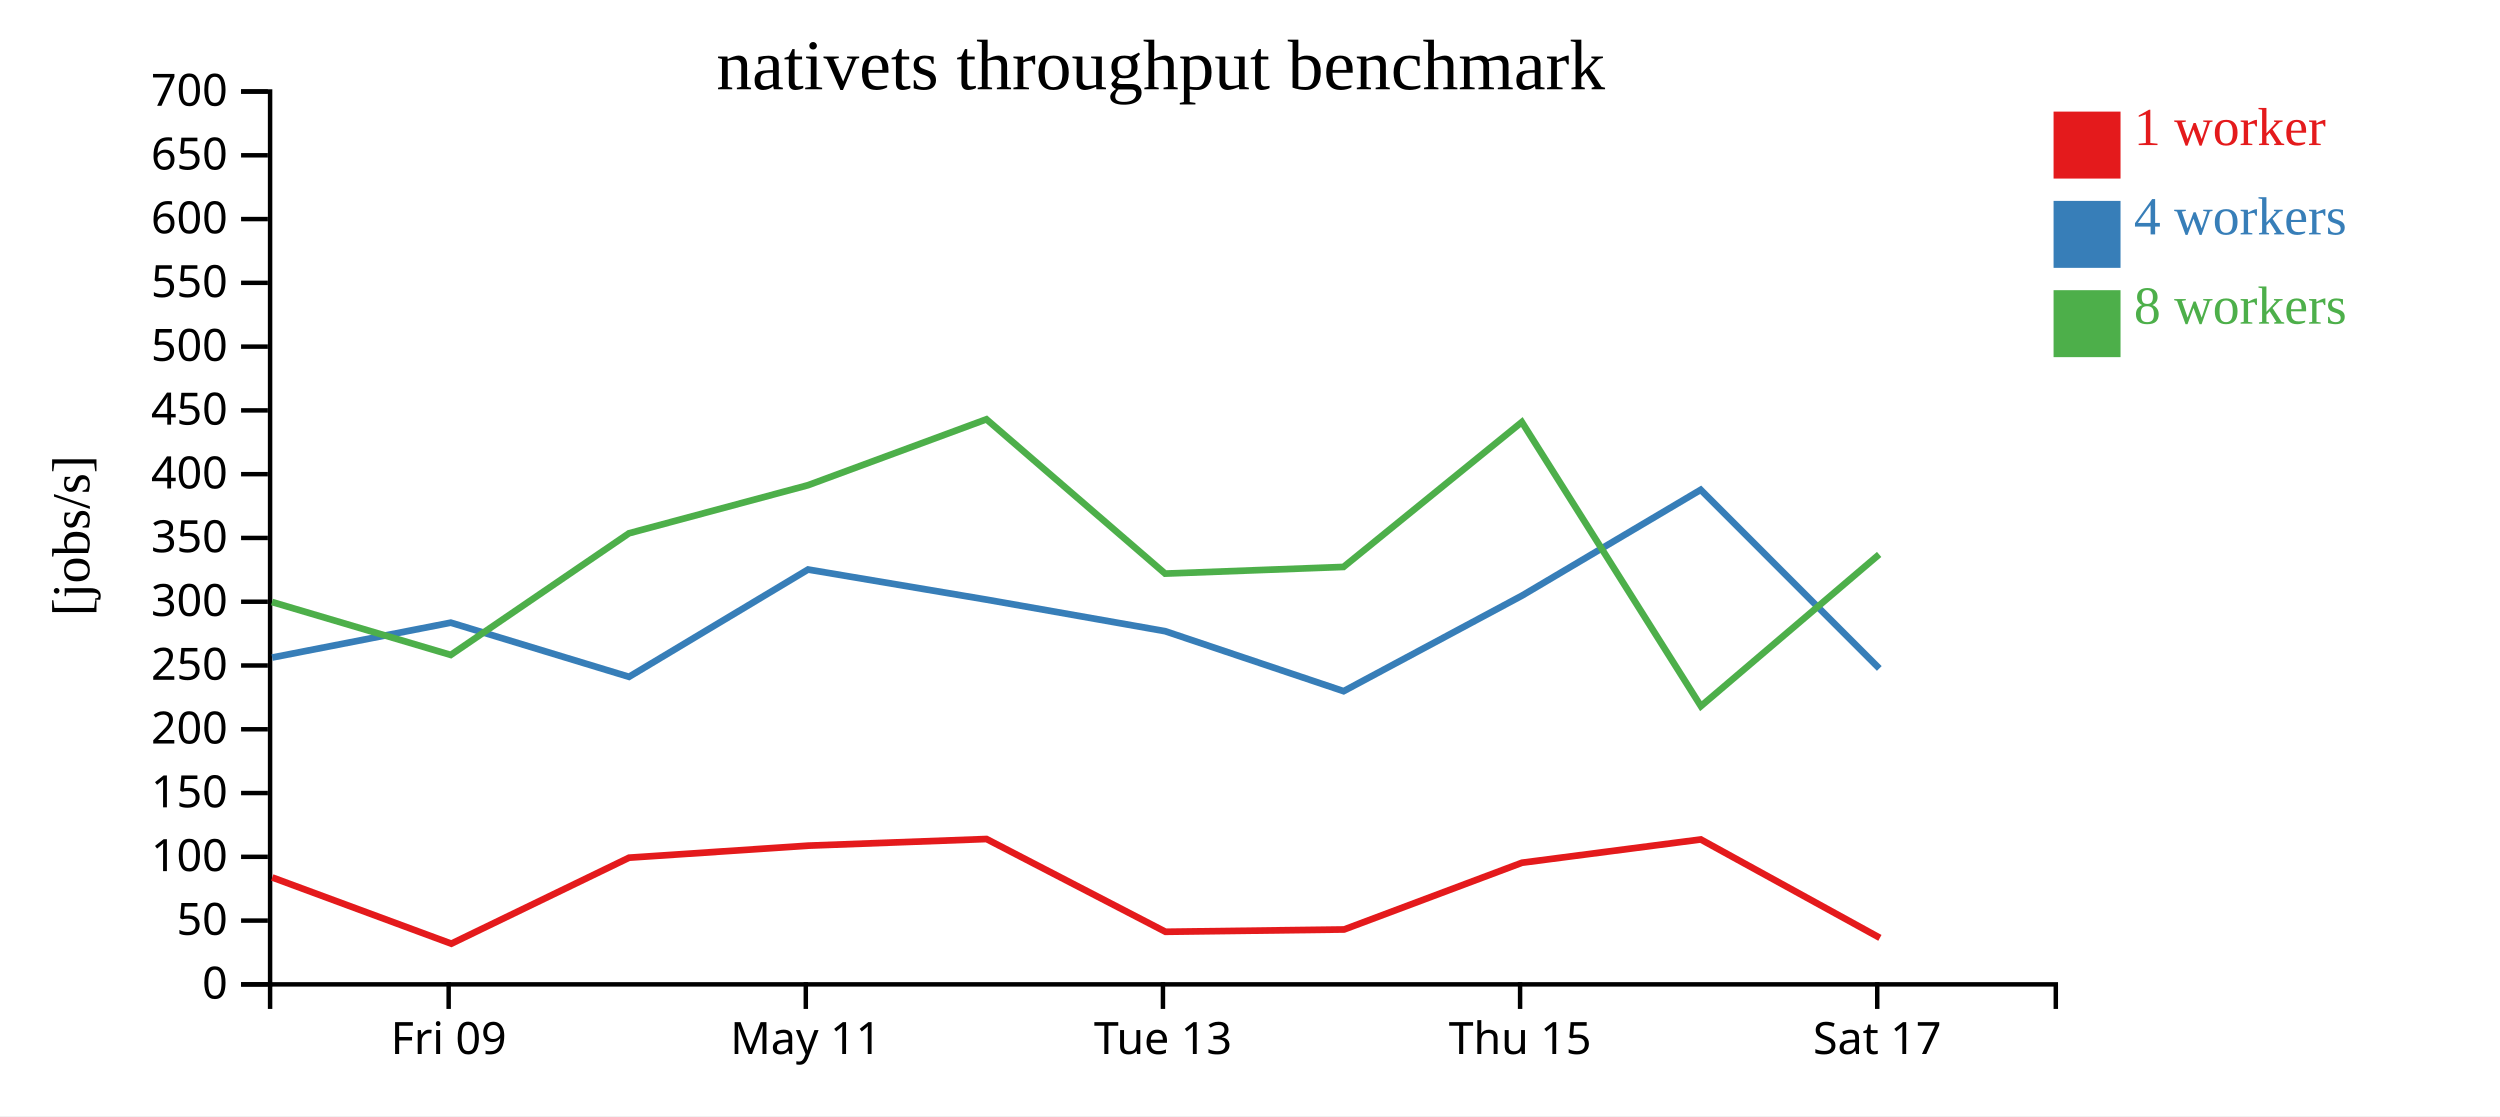
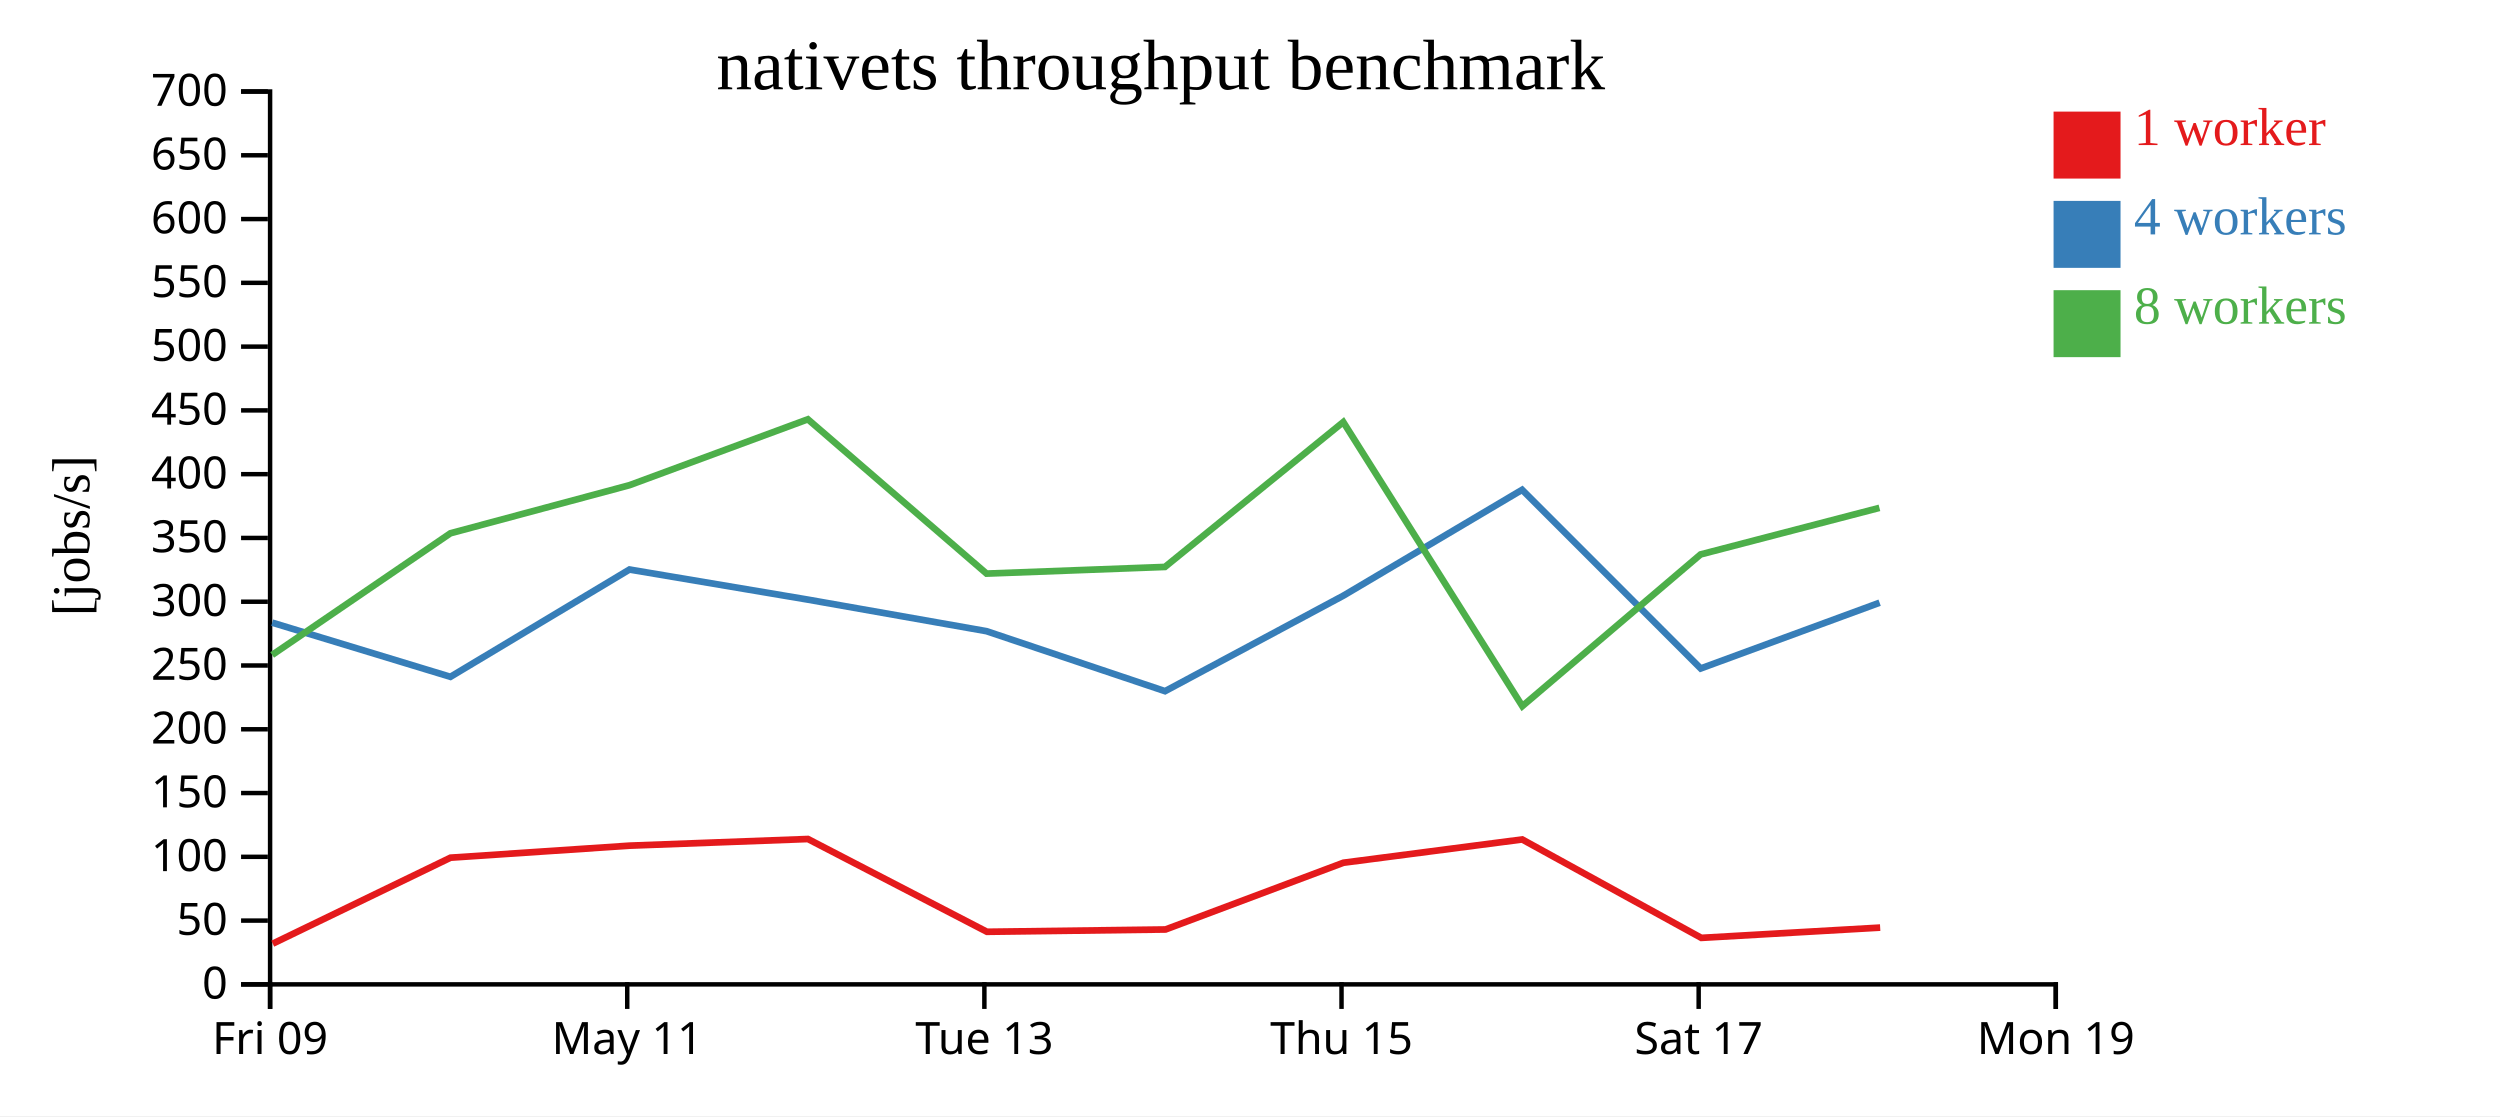
<svg xmlns="http://www.w3.org/2000/svg" width="560" height="250">
  <rect width="100%" height="100%" fill="white" />
  <g transform="translate(60,20)">
    <g transform="translate(0,200)" fill="none" font-size="10" font-family="sans-serif" text-anchor="middle">
      <path class="domain" stroke="currentColor" d="M0.5,6V0.5H400.5V6" />
-       <g class="tick" opacity="1" transform="translate(40.5,0)">
+       <g class="tick" opacity="1" transform="translate(0.5,0)">
        <line stroke="currentColor" y2="6" />
        <text fill="currentColor" y="9" dy="0.71em">Fri 09</text>
      </g>
-       <g class="tick" opacity="1" transform="translate(120.5,0)">
+       <g class="tick" opacity="1" transform="translate(80.5,0)">
        <line stroke="currentColor" y2="6" />
        <text fill="currentColor" y="9" dy="0.71em">May 11</text>
      </g>
-       <g class="tick" opacity="1" transform="translate(200.5,0)">
+       <g class="tick" opacity="1" transform="translate(160.5,0)">
        <line stroke="currentColor" y2="6" />
        <text fill="currentColor" y="9" dy="0.71em">Tue 13</text>
      </g>
-       <g class="tick" opacity="1" transform="translate(280.5,0)">
+       <g class="tick" opacity="1" transform="translate(240.5,0)">
        <line stroke="currentColor" y2="6" />
        <text fill="currentColor" y="9" dy="0.71em">Thu 15</text>
      </g>
-       <g class="tick" opacity="1" transform="translate(360.5,0)">
+       <g class="tick" opacity="1" transform="translate(320.5,0)">
        <line stroke="currentColor" y2="6" />
        <text fill="currentColor" y="9" dy="0.71em">Sat 17</text>
+       </g>
+       <g class="tick" opacity="1" transform="translate(400.5,0)">
+         <line stroke="currentColor" y2="6" />
+         <text fill="currentColor" y="9" dy="0.71em">Mon 19</text>
      </g>
    </g>
    <g fill="none" font-size="10" font-family="sans-serif" text-anchor="end">
      <path class="domain" stroke="currentColor" d="M-6,200.5H0.5V0.5H-6" />
      <g class="tick" opacity="1" transform="translate(0,200.5)">
        <line stroke="currentColor" x2="-6" />
        <text fill="currentColor" x="-9" dy="0.32em">0</text>
      </g>
      <g class="tick" opacity="1" transform="translate(0,186.2143)">
        <line stroke="currentColor" x2="-6" />
        <text fill="currentColor" x="-9" dy="0.32em">50</text>
      </g>
      <g class="tick" opacity="1" transform="translate(0,171.9286)">
        <line stroke="currentColor" x2="-6" />
        <text fill="currentColor" x="-9" dy="0.32em">100</text>
      </g>
      <g class="tick" opacity="1" transform="translate(0,157.6429)">
        <line stroke="currentColor" x2="-6" />
        <text fill="currentColor" x="-9" dy="0.32em">150</text>
      </g>
      <g class="tick" opacity="1" transform="translate(0,143.3571)">
        <line stroke="currentColor" x2="-6" />
        <text fill="currentColor" x="-9" dy="0.32em">200</text>
      </g>
      <g class="tick" opacity="1" transform="translate(0,129.0714)">
        <line stroke="currentColor" x2="-6" />
        <text fill="currentColor" x="-9" dy="0.32em">250</text>
      </g>
      <g class="tick" opacity="1" transform="translate(0,114.7857)">
        <line stroke="currentColor" x2="-6" />
        <text fill="currentColor" x="-9" dy="0.32em">300</text>
      </g>
      <g class="tick" opacity="1" transform="translate(0,100.5)">
        <line stroke="currentColor" x2="-6" />
        <text fill="currentColor" x="-9" dy="0.32em">350</text>
      </g>
      <g class="tick" opacity="1" transform="translate(0,86.21429)">
        <line stroke="currentColor" x2="-6" />
        <text fill="currentColor" x="-9" dy="0.32em">400</text>
      </g>
      <g class="tick" opacity="1" transform="translate(0,71.92857)">
        <line stroke="currentColor" x2="-6" />
        <text fill="currentColor" x="-9" dy="0.32em">450</text>
      </g>
      <g class="tick" opacity="1" transform="translate(0,57.64286)">
        <line stroke="currentColor" x2="-6" />
        <text fill="currentColor" x="-9" dy="0.32em">500</text>
      </g>
      <g class="tick" opacity="1" transform="translate(0,43.35714)">
        <line stroke="currentColor" x2="-6" />
        <text fill="currentColor" x="-9" dy="0.32em">550</text>
      </g>
      <g class="tick" opacity="1" transform="translate(0,29.07143)">
        <line stroke="currentColor" x2="-6" />
        <text fill="currentColor" x="-9" dy="0.32em">600</text>
      </g>
      <g class="tick" opacity="1" transform="translate(0,14.78571)">
        <line stroke="currentColor" x2="-6" />
        <text fill="currentColor" x="-9" dy="0.32em">650</text>
      </g>
      <g class="tick" opacity="1" transform="translate(0,0.5)">
        <line stroke="currentColor" x2="-6" />
        <text fill="currentColor" x="-9" dy="0.32em">700</text>
      </g>
    </g>
    <text text-anchor="middle" style="font-size: 12px" transform="rotate(-90)" y="-40" x="-100">[jobs/s]</text>
    <text text-anchor="middle" style="font-size: 16px" y="0" x="200">nativets throughput benchmark</text>
-     <path class="line" fill="none" stroke="#e41a1c" stroke-width="1.5" d="M0.984,176.554L41.095,191.382L80.916,172.121L120.996,169.429L160.973,167.939L201.074,188.721L241.082,188.204L280.933,173.251L320.971,168.037L361.097,190.083" />
-     <path class="line" fill="none" stroke="#377eb8" stroke-width="1.5" d="M0.964,127.29L40.973,119.476L80.895,131.609L121,107.576L160.99,114.32L200.99,121.388L240.969,134.821L280.924,113.424L320.953,89.714L360.961,129.737" />
-     <path class="line" fill="none" stroke="#4daf4a" stroke-width="1.5" d="M0.93,114.856L40.966,126.705L80.893,99.455L120.998,88.683L160.961,73.922L200.988,108.488L240.945,106.994L280.893,74.54L321,138.177L360.929,104.192" />
+     <path class="line" fill="none" stroke="#e41a1c" stroke-width="1.5" d="M1.095,191.382L40.916,172.121L80.996,169.429L120.973,167.939L161.074,188.721L201.082,188.204L240.933,173.251L280.971,168.037L321.097,190.083L361.159,187.784" />
+     <path class="line" fill="none" stroke="#377eb8" stroke-width="1.5" d="M0.973,119.476L40.895,131.609L81,107.576L120.99,114.32L160.99,121.388L200.969,134.821L240.924,113.424L280.953,89.714L320.961,129.737L361.035,115.004" />
+     <path class="line" fill="none" stroke="#4daf4a" stroke-width="1.5" d="M0.966,126.705L40.893,99.455L80.998,88.683L120.961,73.922L160.988,108.488L200.945,106.994L240.893,74.54L281,138.177L320.929,104.192L360.994,93.76" />
    <rect class="dot" x="400" y="5" width="15" height="15" style="fill: #e41a1c;" />
    <rect class="dot" x="400" y="25" width="15" height="15" style="fill: #377eb8;" />
    <rect class="dot" x="400" y="45" width="15" height="15" style="fill: #4daf4a;" />
    <text class="label" x="418" y="12.5" style="fill: #e41a1c; alignment-baseline: middle;" text-anchor="left">1 worker</text>
    <text class="label" x="418" y="32.5" style="fill: #377eb8; alignment-baseline: middle;" text-anchor="left">4 workers</text>
    <text class="label" x="418" y="52.5" style="fill: #4daf4a; alignment-baseline: middle;" text-anchor="left">8 workers</text>
  </g>
</svg>
